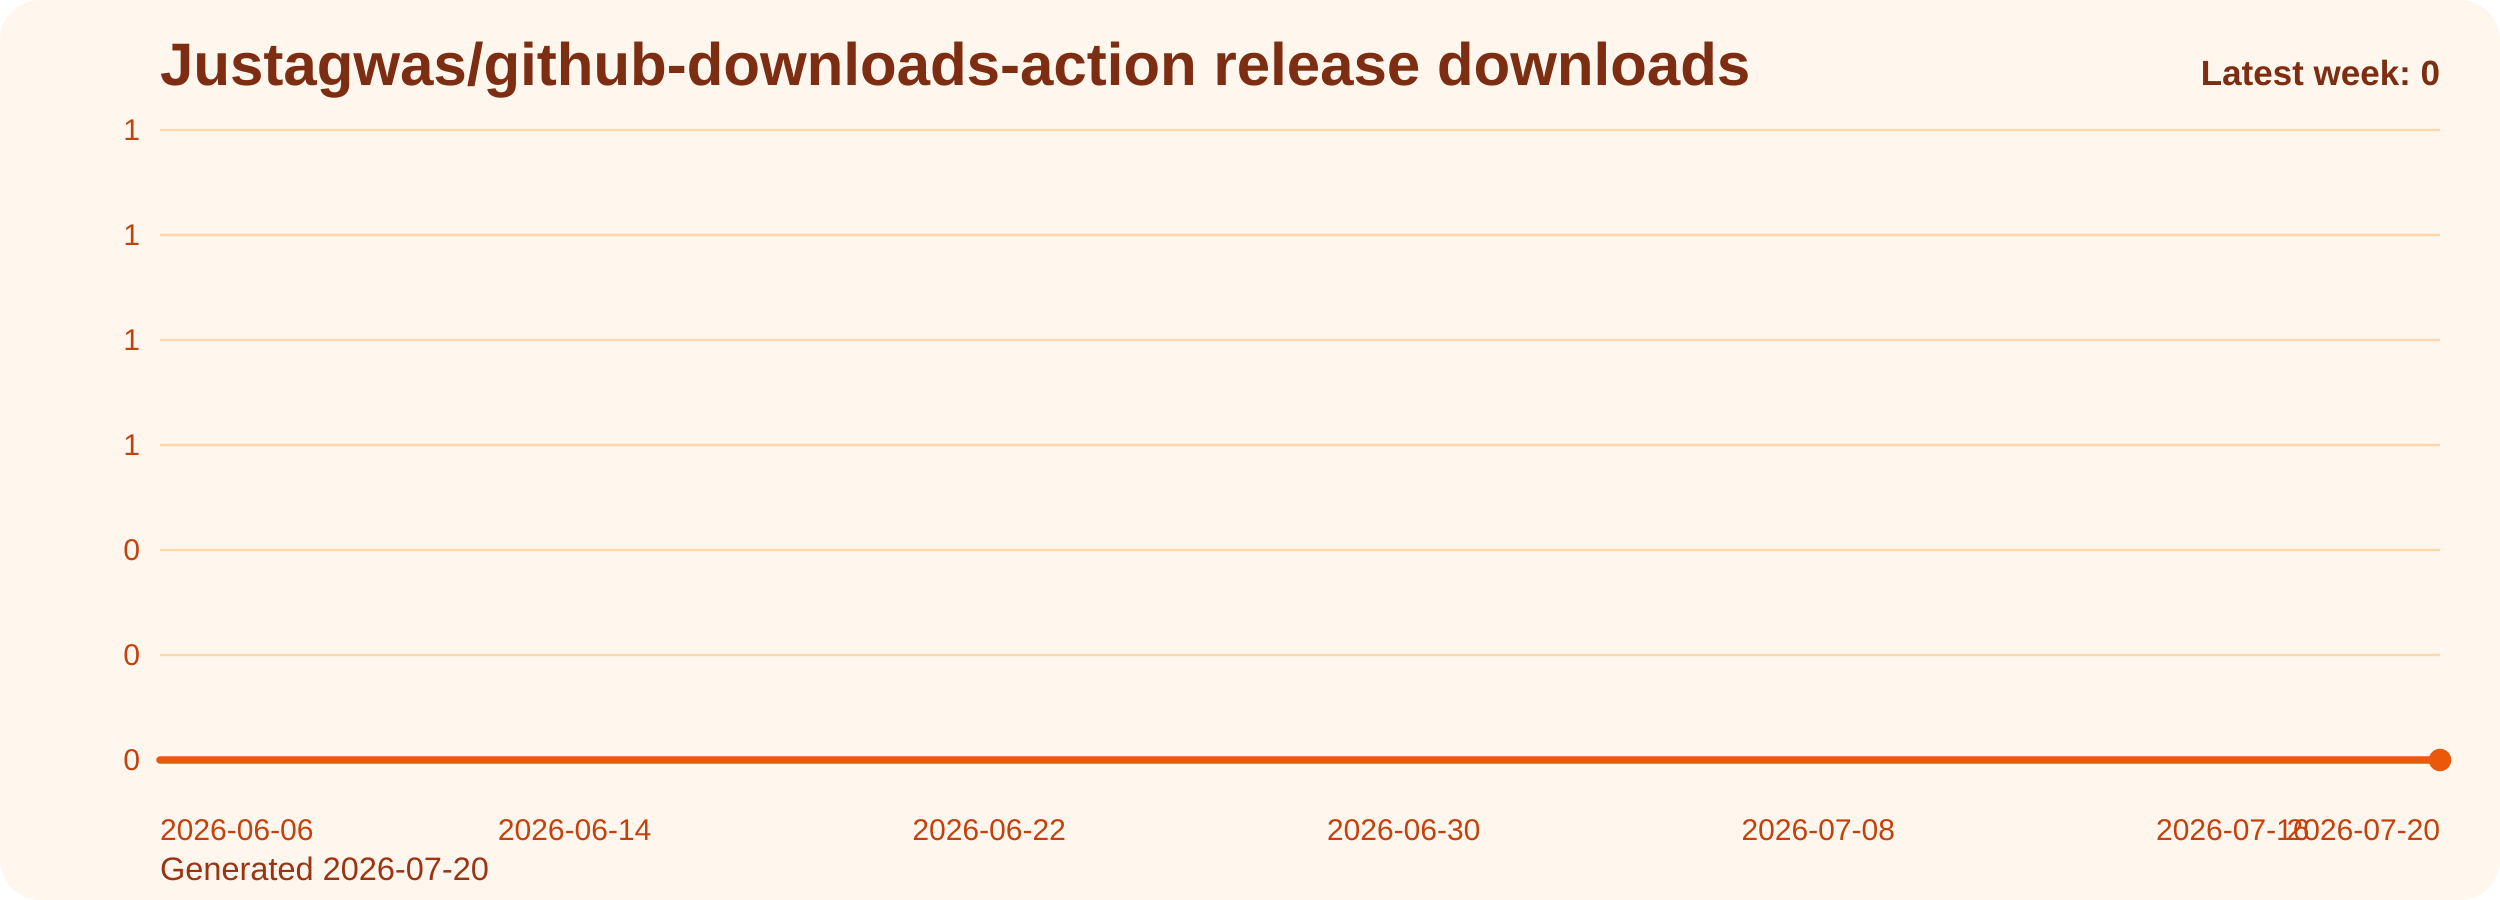
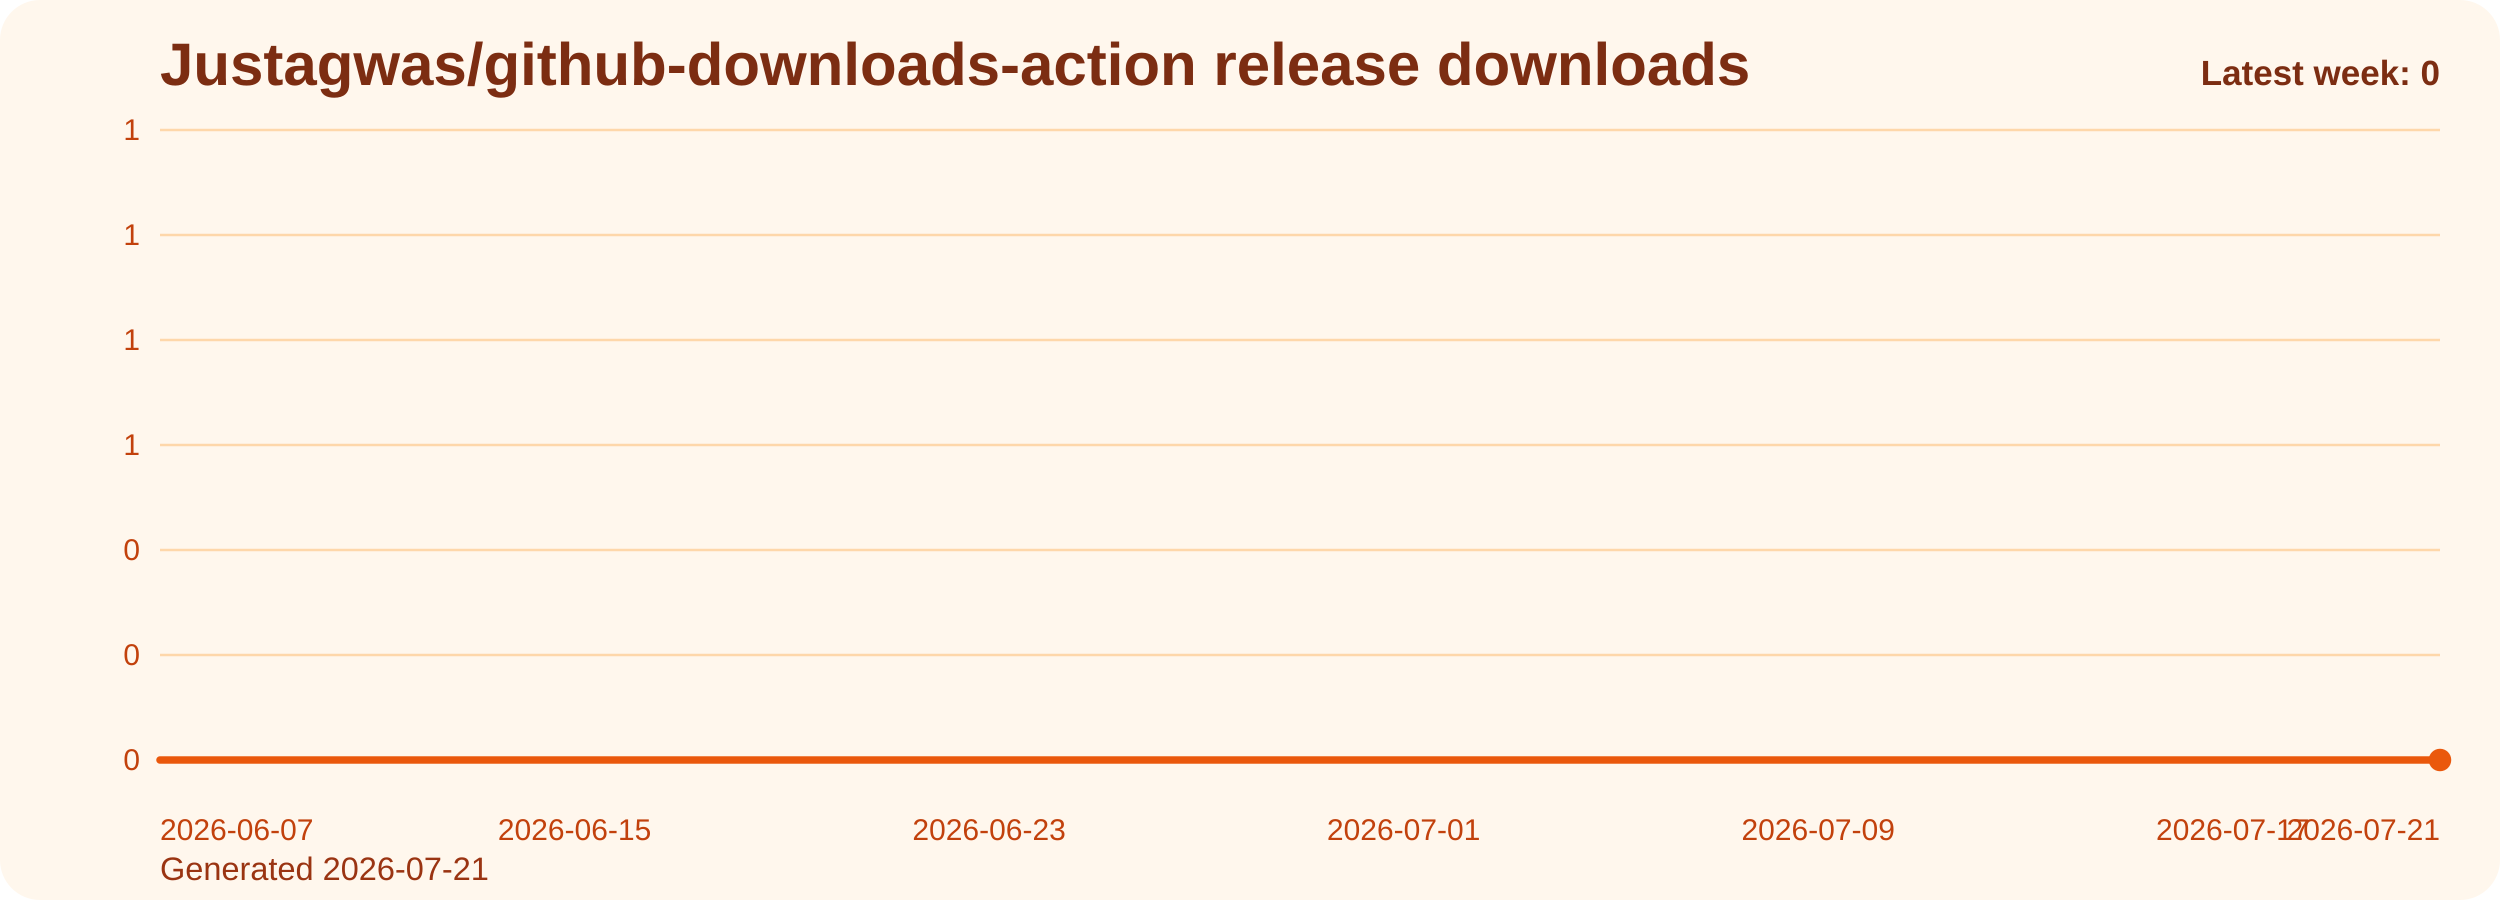
<svg xmlns="http://www.w3.org/2000/svg" viewBox="0 0 1000 360" role="img" aria-label="Justagwas/github-downloads-action release downloads chart">
  <defs>
    <linearGradient id="fill-weekly-orange" x1="0" y1="0" x2="0" y2="1">
      <stop offset="0%" stop-color="#f97316" stop-opacity="0.32" />
      <stop offset="100%" stop-color="#f97316" stop-opacity="0.05" />
    </linearGradient>
    <style>
      .bg { fill: #fff7ed; }
      .title { font: 700 24px Arial, sans-serif; fill: #7c2d12; }
      .sub { font: 400 13px Arial, sans-serif; fill: #9a3412; }
      .grid { stroke: #fed7aa; stroke-width: 1; }
      .axis { font: 400 12px Arial, sans-serif; fill: #c2410c; }
      .line { fill: none; stroke: #ea580c; stroke-width: 3; stroke-linecap: round; stroke-linejoin: round; }
      .dot { fill: #ea580c; }
      .value { font: 600 11px Arial, sans-serif; fill: #9a3412; }
      .latest { font: 700 14px Arial, sans-serif; fill: #7c2d12; }
    </style>
  </defs>
  <rect class="bg" x="0" y="0" width="1000" height="360" rx="16" />
  <text class="title" x="64" y="34">Justagwas/github-downloads-action release downloads</text>
-   <text class="sub" x="64" y="352">Generated 2026-07-20</text>
+   <text class="sub" x="64" y="352">Generated 2026-07-21</text>
  <line x1="64" y1="52.00" x2="976" y2="52.00" class="grid" />
  <text x="56" y="56.00" text-anchor="end" class="axis">1</text>
  <line x1="64" y1="94.00" x2="976" y2="94.00" class="grid" />
  <text x="56" y="98.00" text-anchor="end" class="axis">1</text>
  <line x1="64" y1="136.00" x2="976" y2="136.00" class="grid" />
  <text x="56" y="140.00" text-anchor="end" class="axis">1</text>
  <line x1="64" y1="178.00" x2="976" y2="178.00" class="grid" />
  <text x="56" y="182.00" text-anchor="end" class="axis">1</text>
  <line x1="64" y1="220.00" x2="976" y2="220.00" class="grid" />
  <text x="56" y="224.00" text-anchor="end" class="axis">0</text>
  <line x1="64" y1="262.00" x2="976" y2="262.00" class="grid" />
  <text x="56" y="266.00" text-anchor="end" class="axis">0</text>
  <line x1="64" y1="304.00" x2="976" y2="304.00" class="grid" />
  <text x="56" y="308.00" text-anchor="end" class="axis">0</text>
  <path d="M 64.00 304 L 64.00 304.00 L 84.73 304.00 L 105.45 304.00 L 126.18 304.00 L 146.91 304.00 L 167.64 304.00 L 188.36 304.00 L 209.09 304.00 L 229.82 304.00 L 250.55 304.00 L 271.27 304.00 L 292.00 304.00 L 312.73 304.00 L 333.45 304.00 L 354.18 304.00 L 374.91 304.00 L 395.64 304.00 L 416.36 304.00 L 437.09 304.00 L 457.82 304.00 L 478.55 304.00 L 499.27 304.00 L 520.00 304.00 L 540.73 304.00 L 561.45 304.00 L 582.18 304.00 L 602.91 304.00 L 623.64 304.00 L 644.36 304.00 L 665.09 304.00 L 685.82 304.00 L 706.55 304.00 L 727.27 304.00 L 748.00 304.00 L 768.73 304.00 L 789.45 304.00 L 810.18 304.00 L 830.91 304.00 L 851.64 304.00 L 872.36 304.00 L 893.09 304.00 L 913.82 304.00 L 934.55 304.00 L 955.27 304.00 L 976.00 304.00 L 976.00 304 Z" fill="url(#fill-weekly-orange)" />
  <polyline class="line" points="64.00,304.00 84.73,304.00 105.45,304.00 126.18,304.00 146.91,304.00 167.64,304.00 188.36,304.00 209.09,304.00 229.82,304.00 250.55,304.00 271.27,304.00 292.00,304.00 312.73,304.00 333.45,304.00 354.18,304.00 374.91,304.00 395.64,304.00 416.36,304.00 437.09,304.00 457.82,304.00 478.55,304.00 499.27,304.00 520.00,304.00 540.73,304.00 561.45,304.00 582.18,304.00 602.91,304.00 623.64,304.00 644.36,304.00 665.09,304.00 685.82,304.00 706.55,304.00 727.27,304.00 748.00,304.00 768.73,304.00 789.45,304.00 810.18,304.00 830.91,304.00 851.64,304.00 872.36,304.00 893.09,304.00 913.82,304.00 934.55,304.00 955.27,304.00 976.00,304.00" />
  <circle class="dot" cx="976.00" cy="304.00" r="4.5" />
-   <text class="axis" x="64.00" y="336" text-anchor="start">2026-06-06</text>
-   <text class="axis" x="229.82" y="336" text-anchor="middle">2026-06-14</text>
-   <text class="axis" x="395.64" y="336" text-anchor="middle">2026-06-22</text>
-   <text class="axis" x="561.45" y="336" text-anchor="middle">2026-06-30</text>
-   <text class="axis" x="727.27" y="336" text-anchor="middle">2026-07-08</text>
-   <text class="axis" x="893.09" y="336" text-anchor="middle">2026-07-16</text>
-   <text class="axis" x="976.00" y="336" text-anchor="end">2026-07-20</text>
+   <text class="axis" x="64.00" y="336" text-anchor="start">2026-06-07</text>
+   <text class="axis" x="229.82" y="336" text-anchor="middle">2026-06-15</text>
+   <text class="axis" x="395.64" y="336" text-anchor="middle">2026-06-23</text>
+   <text class="axis" x="561.45" y="336" text-anchor="middle">2026-07-01</text>
+   <text class="axis" x="727.27" y="336" text-anchor="middle">2026-07-09</text>
+   <text class="axis" x="893.09" y="336" text-anchor="middle">2026-07-17</text>
+   <text class="axis" x="976.00" y="336" text-anchor="end">2026-07-21</text>
  <text class="latest" x="976" y="34" text-anchor="end">Latest week: 0</text>
</svg>
